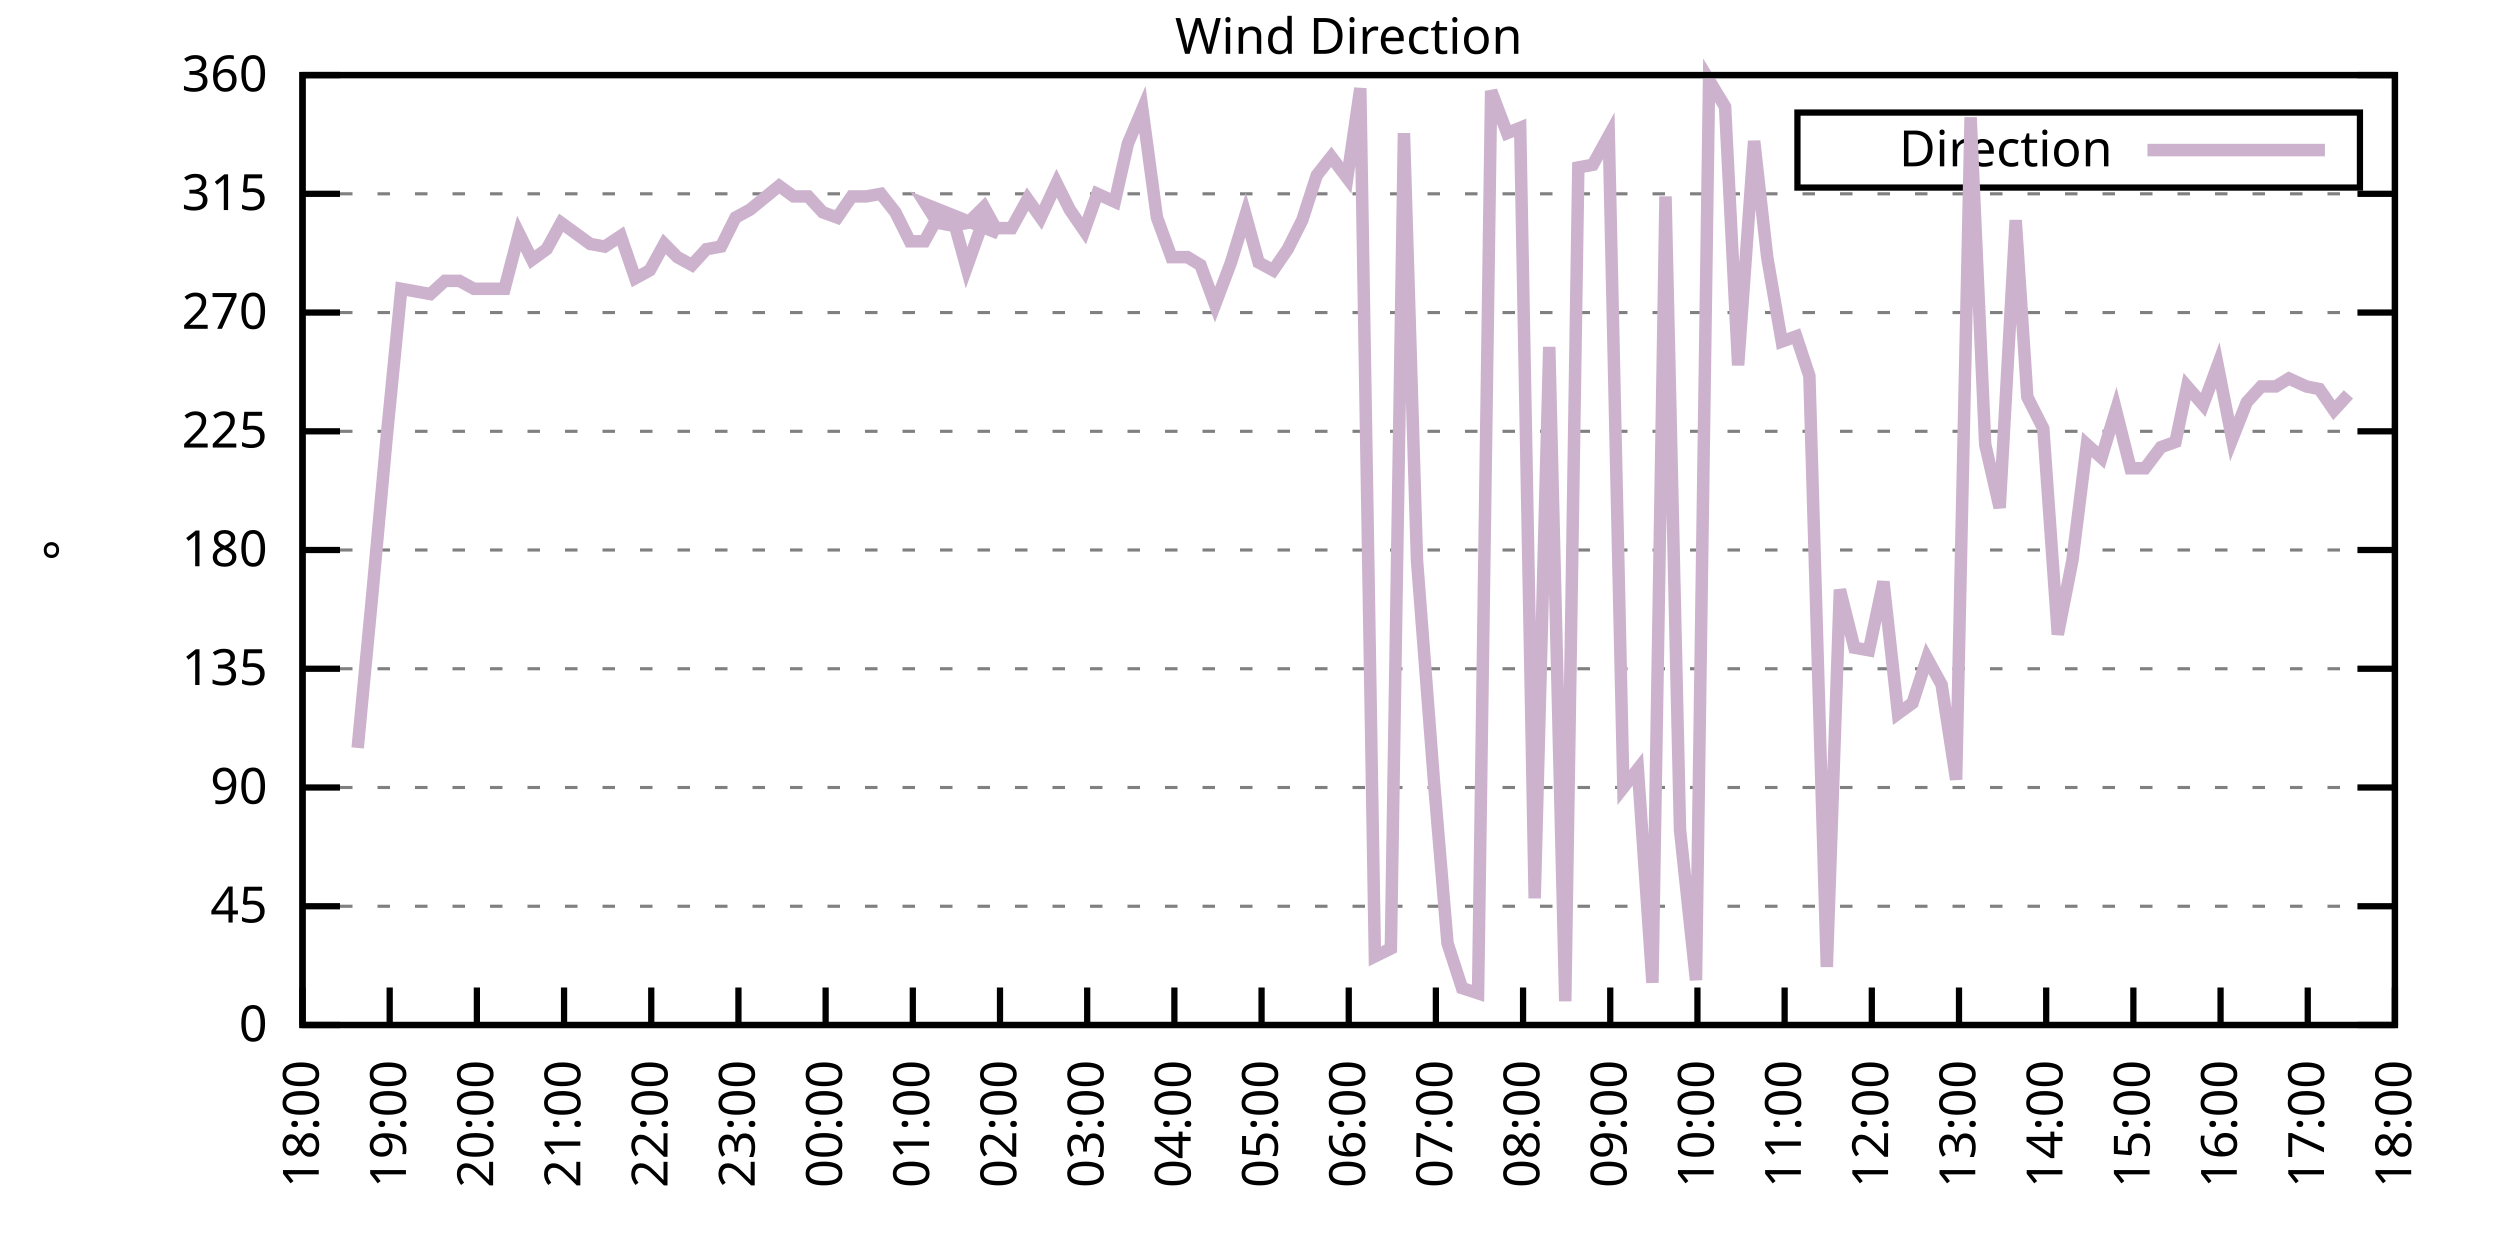
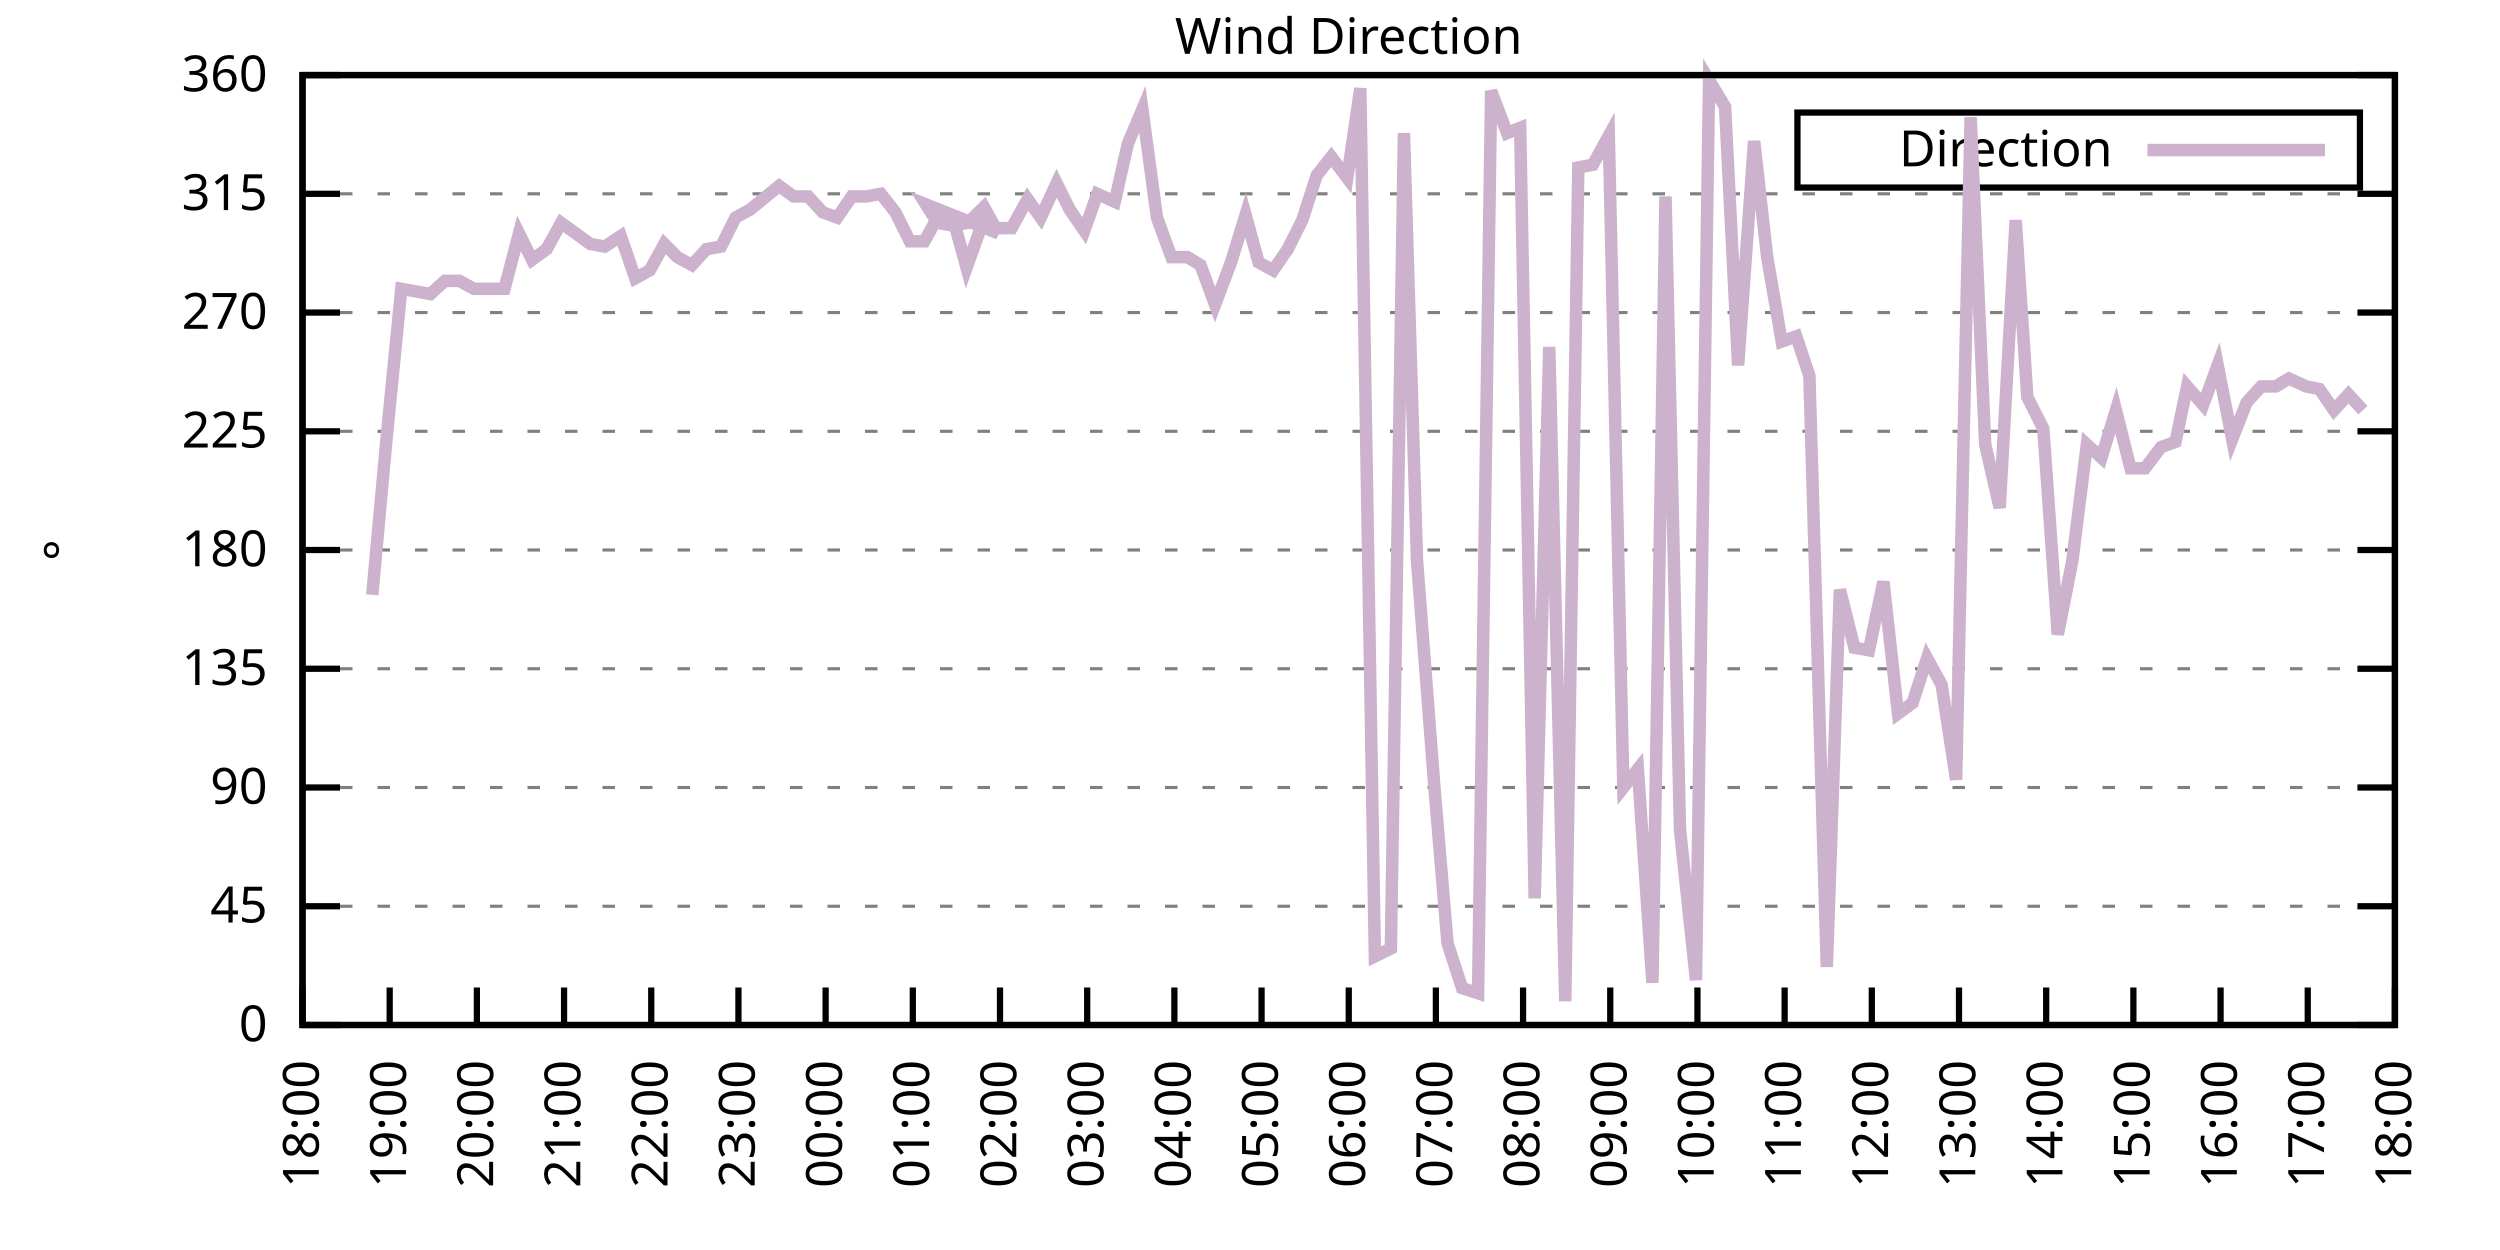
<svg xmlns="http://www.w3.org/2000/svg" xmlns:xlink="http://www.w3.org/1999/xlink" width="400" height="200" viewBox="0 0 400 200">
  <g id="gnuplot_canvas">
    <rect x="0" y="0" width="400" height="200" fill="none" />
    <defs>
      <circle id="gpDot" r="0.5" stroke-width="0.5" stroke="currentColor" />
      <path id="gpPt0" stroke-width="0.333" stroke="currentColor" d="M-1,0 h2 M0,-1 v2" />
      <path id="gpPt1" stroke-width="0.333" stroke="currentColor" d="M-1,-1 L1,1 M1,-1 L-1,1" />
      <path id="gpPt2" stroke-width="0.333" stroke="currentColor" d="M-1,0 L1,0 M0,-1 L0,1 M-1,-1 L1,1 M-1,1 L1,-1" />
      <rect id="gpPt3" stroke-width="0.333" stroke="currentColor" x="-1" y="-1" width="2" height="2" />
      <rect id="gpPt4" stroke-width="0.333" stroke="currentColor" fill="currentColor" x="-1" y="-1" width="2" height="2" />
      <circle id="gpPt5" stroke-width="0.333" stroke="currentColor" cx="0" cy="0" r="1" />
      <use xlink:href="#gpPt5" id="gpPt6" fill="currentColor" stroke="none" />
      <path id="gpPt7" stroke-width="0.333" stroke="currentColor" d="M0,-1.33 L-1.33,0.67 L1.33,0.67 z" />
      <use xlink:href="#gpPt7" id="gpPt8" fill="currentColor" stroke="none" />
      <use xlink:href="#gpPt7" id="gpPt9" stroke="currentColor" transform="rotate(180)" />
      <use xlink:href="#gpPt9" id="gpPt10" fill="currentColor" stroke="none" />
      <use xlink:href="#gpPt3" id="gpPt11" stroke="currentColor" transform="rotate(45)" />
      <use xlink:href="#gpPt11" id="gpPt12" fill="currentColor" stroke="none" />
      <path id="gpPt13" stroke-width="0.333" stroke="currentColor" d="M0,1.330 L1.265,0.411 L0.782,-1.067 L-0.782,-1.076 L-1.265,0.411 z" />
      <use xlink:href="#gpPt13" id="gpPt14" fill="currentColor" stroke="none" />
      <filter id="textbox" filterUnits="objectBoundingBox" x="0" y="0" height="1" width="1">
        <feFlood flood-color="white" flood-opacity="1" result="bgnd" />
        <feComposite in="SourceGraphic" in2="bgnd" operator="atop" />
      </filter>
      <filter id="greybox" filterUnits="objectBoundingBox" x="0" y="0" height="1" width="1">
        <feFlood flood-color="lightgrey" flood-opacity="1" result="grey" />
        <feComposite in="SourceGraphic" in2="grey" operator="atop" />
      </filter>
    </defs>
    <g fill="none" color="white" stroke="currentColor" stroke-width="1.00" stroke-linecap="butt" stroke-linejoin="miter">
</g>
    <g fill="none" color="black" stroke="currentColor" stroke-width="1.00" stroke-linecap="butt" stroke-linejoin="miter">
      <g stroke="none" shape-rendering="crispEdges">
        <polygon fill="rgb(255, 255, 255)" points="48.40,164.00 383.18,164.00 383.18,12.02 48.40,12.02 " />
      </g>
    </g>
    <g fill="none" color="black" stroke="currentColor" stroke-width="1.00" stroke-linecap="butt" stroke-linejoin="miter">
</g>
    <g fill="none" color="black" stroke="black" stroke-width="0.50" stroke-linecap="butt" stroke-linejoin="miter">
</g>
    <g fill="none" color="gray" stroke="currentColor" stroke-width="0.50" stroke-linecap="butt" stroke-linejoin="miter">
      <path stroke="gray" stroke-dasharray="2,4" class="gridline" d="M48.40,164.00 L383.19,164.00  " />
    </g>
    <g fill="none" color="gray" stroke="gray" stroke-width="1.00" stroke-linecap="butt" stroke-linejoin="miter">
</g>
    <g fill="none" color="black" stroke="currentColor" stroke-width="1.00" stroke-linecap="butt" stroke-linejoin="miter">
      <path stroke="black" d="M48.40,164.00 L54.40,164.00 M383.19,164.00 L377.19,164.00  " />
      <g transform="translate(42.80,166.60)" stroke="none" fill="black" font-family="Sans" font-size="8.00" text-anchor="end">
        <text>
          <tspan font-family="Sans"> 0</tspan>
        </text>
      </g>
    </g>
    <g fill="none" color="black" stroke="currentColor" stroke-width="1.00" stroke-linecap="butt" stroke-linejoin="miter">
</g>
    <g fill="none" color="black" stroke="black" stroke-width="0.50" stroke-linecap="butt" stroke-linejoin="miter">
</g>
    <g fill="none" color="gray" stroke="currentColor" stroke-width="0.50" stroke-linecap="butt" stroke-linejoin="miter">
      <path stroke="gray" stroke-dasharray="2,4" class="gridline" d="M48.40,145.00 L383.19,145.00  " />
    </g>
    <g fill="none" color="gray" stroke="gray" stroke-width="1.00" stroke-linecap="butt" stroke-linejoin="miter">
</g>
    <g fill="none" color="black" stroke="currentColor" stroke-width="1.00" stroke-linecap="butt" stroke-linejoin="miter">
      <path stroke="black" d="M48.40,145.00 L54.40,145.00 M383.19,145.00 L377.19,145.00  " />
      <g transform="translate(42.80,147.60)" stroke="none" fill="black" font-family="Sans" font-size="8.00" text-anchor="end">
        <text>
          <tspan font-family="Sans"> 45</tspan>
        </text>
      </g>
    </g>
    <g fill="none" color="black" stroke="currentColor" stroke-width="1.00" stroke-linecap="butt" stroke-linejoin="miter">
</g>
    <g fill="none" color="black" stroke="black" stroke-width="0.50" stroke-linecap="butt" stroke-linejoin="miter">
</g>
    <g fill="none" color="gray" stroke="currentColor" stroke-width="0.50" stroke-linecap="butt" stroke-linejoin="miter">
      <path stroke="gray" stroke-dasharray="2,4" class="gridline" d="M48.40,126.00 L383.19,126.00  " />
    </g>
    <g fill="none" color="gray" stroke="gray" stroke-width="1.00" stroke-linecap="butt" stroke-linejoin="miter">
</g>
    <g fill="none" color="black" stroke="currentColor" stroke-width="1.00" stroke-linecap="butt" stroke-linejoin="miter">
      <path stroke="black" d="M48.40,126.00 L54.40,126.00 M383.19,126.00 L377.19,126.00  " />
      <g transform="translate(42.80,128.60)" stroke="none" fill="black" font-family="Sans" font-size="8.00" text-anchor="end">
        <text>
          <tspan font-family="Sans"> 90</tspan>
        </text>
      </g>
    </g>
    <g fill="none" color="black" stroke="currentColor" stroke-width="1.00" stroke-linecap="butt" stroke-linejoin="miter">
</g>
    <g fill="none" color="black" stroke="black" stroke-width="0.50" stroke-linecap="butt" stroke-linejoin="miter">
</g>
    <g fill="none" color="gray" stroke="currentColor" stroke-width="0.50" stroke-linecap="butt" stroke-linejoin="miter">
      <path stroke="gray" stroke-dasharray="2,4" class="gridline" d="M48.40,107.00 L383.19,107.00  " />
    </g>
    <g fill="none" color="gray" stroke="gray" stroke-width="1.00" stroke-linecap="butt" stroke-linejoin="miter">
</g>
    <g fill="none" color="black" stroke="currentColor" stroke-width="1.00" stroke-linecap="butt" stroke-linejoin="miter">
      <path stroke="black" d="M48.40,107.00 L54.40,107.00 M383.19,107.00 L377.19,107.00  " />
      <g transform="translate(42.80,109.60)" stroke="none" fill="black" font-family="Sans" font-size="8.00" text-anchor="end">
        <text>
          <tspan font-family="Sans"> 135</tspan>
        </text>
      </g>
    </g>
    <g fill="none" color="black" stroke="currentColor" stroke-width="1.00" stroke-linecap="butt" stroke-linejoin="miter">
</g>
    <g fill="none" color="black" stroke="black" stroke-width="0.50" stroke-linecap="butt" stroke-linejoin="miter">
</g>
    <g fill="none" color="gray" stroke="currentColor" stroke-width="0.50" stroke-linecap="butt" stroke-linejoin="miter">
      <path stroke="gray" stroke-dasharray="2,4" class="gridline" d="M48.40,88.00 L383.19,88.00  " />
    </g>
    <g fill="none" color="gray" stroke="gray" stroke-width="1.00" stroke-linecap="butt" stroke-linejoin="miter">
</g>
    <g fill="none" color="black" stroke="currentColor" stroke-width="1.00" stroke-linecap="butt" stroke-linejoin="miter">
      <path stroke="black" d="M48.40,88.00 L54.40,88.00 M383.19,88.00 L377.19,88.00  " />
      <g transform="translate(42.80,90.60)" stroke="none" fill="black" font-family="Sans" font-size="8.00" text-anchor="end">
        <text>
          <tspan font-family="Sans"> 180</tspan>
        </text>
      </g>
    </g>
    <g fill="none" color="black" stroke="currentColor" stroke-width="1.00" stroke-linecap="butt" stroke-linejoin="miter">
</g>
    <g fill="none" color="black" stroke="black" stroke-width="0.50" stroke-linecap="butt" stroke-linejoin="miter">
</g>
    <g fill="none" color="gray" stroke="currentColor" stroke-width="0.50" stroke-linecap="butt" stroke-linejoin="miter">
      <path stroke="gray" stroke-dasharray="2,4" class="gridline" d="M48.40,69.01 L383.19,69.01  " />
    </g>
    <g fill="none" color="gray" stroke="gray" stroke-width="1.00" stroke-linecap="butt" stroke-linejoin="miter">
</g>
    <g fill="none" color="black" stroke="currentColor" stroke-width="1.00" stroke-linecap="butt" stroke-linejoin="miter">
      <path stroke="black" d="M48.40,69.01 L54.40,69.01 M383.19,69.01 L377.19,69.01  " />
      <g transform="translate(42.80,71.61)" stroke="none" fill="black" font-family="Sans" font-size="8.00" text-anchor="end">
        <text>
          <tspan font-family="Sans"> 225</tspan>
        </text>
      </g>
    </g>
    <g fill="none" color="black" stroke="currentColor" stroke-width="1.00" stroke-linecap="butt" stroke-linejoin="miter">
</g>
    <g fill="none" color="black" stroke="black" stroke-width="0.50" stroke-linecap="butt" stroke-linejoin="miter">
</g>
    <g fill="none" color="gray" stroke="currentColor" stroke-width="0.50" stroke-linecap="butt" stroke-linejoin="miter">
      <path stroke="gray" stroke-dasharray="2,4" class="gridline" d="M48.40,50.01 L383.19,50.01  " />
    </g>
    <g fill="none" color="gray" stroke="gray" stroke-width="1.00" stroke-linecap="butt" stroke-linejoin="miter">
</g>
    <g fill="none" color="black" stroke="currentColor" stroke-width="1.00" stroke-linecap="butt" stroke-linejoin="miter">
      <path stroke="black" d="M48.40,50.01 L54.40,50.01 M383.19,50.01 L377.19,50.01  " />
      <g transform="translate(42.80,52.61)" stroke="none" fill="black" font-family="Sans" font-size="8.00" text-anchor="end">
        <text>
          <tspan font-family="Sans"> 270</tspan>
        </text>
      </g>
    </g>
    <g fill="none" color="black" stroke="currentColor" stroke-width="1.00" stroke-linecap="butt" stroke-linejoin="miter">
</g>
    <g fill="none" color="black" stroke="black" stroke-width="0.50" stroke-linecap="butt" stroke-linejoin="miter">
</g>
    <g fill="none" color="gray" stroke="currentColor" stroke-width="0.50" stroke-linecap="butt" stroke-linejoin="miter">
      <path stroke="gray" stroke-dasharray="2,4" class="gridline" d="M48.40,31.01 L383.19,31.01  " />
    </g>
    <g fill="none" color="gray" stroke="gray" stroke-width="1.00" stroke-linecap="butt" stroke-linejoin="miter">
</g>
    <g fill="none" color="black" stroke="currentColor" stroke-width="1.00" stroke-linecap="butt" stroke-linejoin="miter">
      <path stroke="black" d="M48.40,31.01 L54.40,31.01 M383.19,31.01 L377.19,31.01  " />
      <g transform="translate(42.80,33.61)" stroke="none" fill="black" font-family="Sans" font-size="8.00" text-anchor="end">
        <text>
          <tspan font-family="Sans"> 315</tspan>
        </text>
      </g>
    </g>
    <g fill="none" color="black" stroke="currentColor" stroke-width="1.00" stroke-linecap="butt" stroke-linejoin="miter">
</g>
    <g fill="none" color="black" stroke="black" stroke-width="0.50" stroke-linecap="butt" stroke-linejoin="miter">
</g>
    <g fill="none" color="gray" stroke="currentColor" stroke-width="0.50" stroke-linecap="butt" stroke-linejoin="miter">
      <path stroke="gray" stroke-dasharray="2,4" class="gridline" d="M48.40,12.01 L383.19,12.01  " />
    </g>
    <g fill="none" color="gray" stroke="gray" stroke-width="1.00" stroke-linecap="butt" stroke-linejoin="miter">
</g>
    <g fill="none" color="black" stroke="currentColor" stroke-width="1.00" stroke-linecap="butt" stroke-linejoin="miter">
      <path stroke="black" d="M48.40,12.01 L54.40,12.01 M383.19,12.01 L377.19,12.01  " />
      <g transform="translate(42.80,14.61)" stroke="none" fill="black" font-family="Sans" font-size="8.00" text-anchor="end">
        <text>
          <tspan font-family="Sans"> 360</tspan>
        </text>
      </g>
    </g>
    <g fill="none" color="black" stroke="currentColor" stroke-width="1.00" stroke-linecap="butt" stroke-linejoin="miter">
      <path stroke="black" d="M48.40,164.00 L48.40,158.00  " />
      <g transform="translate(51.00,169.60) rotate(270.00)" stroke="none" fill="black" font-family="Sans" font-size="8.00" text-anchor="end">
        <text>
          <tspan font-family="Sans">18:00</tspan>
        </text>
      </g>
    </g>
    <g fill="none" color="black" stroke="currentColor" stroke-width="1.00" stroke-linecap="butt" stroke-linejoin="miter">
      <path stroke="black" d="M62.35,164.00 L62.35,158.00  " />
      <g transform="translate(64.95,169.60) rotate(270.00)" stroke="none" fill="black" font-family="Sans" font-size="8.00" text-anchor="end">
        <text>
          <tspan font-family="Sans">19:00</tspan>
        </text>
      </g>
    </g>
    <g fill="none" color="black" stroke="currentColor" stroke-width="1.00" stroke-linecap="butt" stroke-linejoin="miter">
      <path stroke="black" d="M76.30,164.00 L76.30,158.00  " />
      <g transform="translate(78.90,169.60) rotate(270.00)" stroke="none" fill="black" font-family="Sans" font-size="8.00" text-anchor="end">
        <text>
          <tspan font-family="Sans">20:00</tspan>
        </text>
      </g>
    </g>
    <g fill="none" color="black" stroke="currentColor" stroke-width="1.00" stroke-linecap="butt" stroke-linejoin="miter">
      <path stroke="black" d="M90.25,164.00 L90.25,158.00  " />
      <g transform="translate(92.85,169.60) rotate(270.00)" stroke="none" fill="black" font-family="Sans" font-size="8.00" text-anchor="end">
        <text>
          <tspan font-family="Sans">21:00</tspan>
        </text>
      </g>
    </g>
    <g fill="none" color="black" stroke="currentColor" stroke-width="1.00" stroke-linecap="butt" stroke-linejoin="miter">
      <path stroke="black" d="M104.20,164.00 L104.20,158.00  " />
      <g transform="translate(106.80,169.60) rotate(270.00)" stroke="none" fill="black" font-family="Sans" font-size="8.00" text-anchor="end">
        <text>
          <tspan font-family="Sans">22:00</tspan>
        </text>
      </g>
    </g>
    <g fill="none" color="black" stroke="currentColor" stroke-width="1.00" stroke-linecap="butt" stroke-linejoin="miter">
      <path stroke="black" d="M118.15,164.00 L118.15,158.00  " />
      <g transform="translate(120.75,169.60) rotate(270.00)" stroke="none" fill="black" font-family="Sans" font-size="8.00" text-anchor="end">
        <text>
          <tspan font-family="Sans">23:00</tspan>
        </text>
      </g>
    </g>
    <g fill="none" color="black" stroke="currentColor" stroke-width="1.00" stroke-linecap="butt" stroke-linejoin="miter">
      <path stroke="black" d="M132.10,164.00 L132.10,158.00  " />
      <g transform="translate(134.70,169.60) rotate(270.00)" stroke="none" fill="black" font-family="Sans" font-size="8.00" text-anchor="end">
        <text>
          <tspan font-family="Sans">00:00</tspan>
        </text>
      </g>
    </g>
    <g fill="none" color="black" stroke="currentColor" stroke-width="1.00" stroke-linecap="butt" stroke-linejoin="miter">
      <path stroke="black" d="M146.05,164.00 L146.05,158.00  " />
      <g transform="translate(148.65,169.60) rotate(270.00)" stroke="none" fill="black" font-family="Sans" font-size="8.00" text-anchor="end">
        <text>
          <tspan font-family="Sans">01:00</tspan>
        </text>
      </g>
    </g>
    <g fill="none" color="black" stroke="currentColor" stroke-width="1.00" stroke-linecap="butt" stroke-linejoin="miter">
      <path stroke="black" d="M160.00,164.00 L160.00,158.00  " />
      <g transform="translate(162.60,169.60) rotate(270.00)" stroke="none" fill="black" font-family="Sans" font-size="8.00" text-anchor="end">
        <text>
          <tspan font-family="Sans">02:00</tspan>
        </text>
      </g>
    </g>
    <g fill="none" color="black" stroke="currentColor" stroke-width="1.00" stroke-linecap="butt" stroke-linejoin="miter">
      <path stroke="black" d="M173.95,164.00 L173.95,158.00  " />
      <g transform="translate(176.55,169.60) rotate(270.00)" stroke="none" fill="black" font-family="Sans" font-size="8.00" text-anchor="end">
        <text>
          <tspan font-family="Sans">03:00</tspan>
        </text>
      </g>
    </g>
    <g fill="none" color="black" stroke="currentColor" stroke-width="1.00" stroke-linecap="butt" stroke-linejoin="miter">
      <path stroke="black" d="M187.90,164.00 L187.90,158.00  " />
      <g transform="translate(190.50,169.60) rotate(270.00)" stroke="none" fill="black" font-family="Sans" font-size="8.00" text-anchor="end">
        <text>
          <tspan font-family="Sans">04:00</tspan>
        </text>
      </g>
    </g>
    <g fill="none" color="black" stroke="currentColor" stroke-width="1.00" stroke-linecap="butt" stroke-linejoin="miter">
      <path stroke="black" d="M201.85,164.00 L201.85,158.00  " />
      <g transform="translate(204.45,169.60) rotate(270.00)" stroke="none" fill="black" font-family="Sans" font-size="8.00" text-anchor="end">
        <text>
          <tspan font-family="Sans">05:00</tspan>
        </text>
      </g>
    </g>
    <g fill="none" color="black" stroke="currentColor" stroke-width="1.00" stroke-linecap="butt" stroke-linejoin="miter">
      <path stroke="black" d="M215.80,164.00 L215.80,158.00  " />
      <g transform="translate(218.40,169.60) rotate(270.00)" stroke="none" fill="black" font-family="Sans" font-size="8.00" text-anchor="end">
        <text>
          <tspan font-family="Sans">06:00</tspan>
        </text>
      </g>
    </g>
    <g fill="none" color="black" stroke="currentColor" stroke-width="1.00" stroke-linecap="butt" stroke-linejoin="miter">
      <path stroke="black" d="M229.74,164.00 L229.74,158.00  " />
      <g transform="translate(232.34,169.60) rotate(270.00)" stroke="none" fill="black" font-family="Sans" font-size="8.00" text-anchor="end">
        <text>
          <tspan font-family="Sans">07:00</tspan>
        </text>
      </g>
    </g>
    <g fill="none" color="black" stroke="currentColor" stroke-width="1.00" stroke-linecap="butt" stroke-linejoin="miter">
      <path stroke="black" d="M243.69,164.00 L243.69,158.00  " />
      <g transform="translate(246.29,169.60) rotate(270.00)" stroke="none" fill="black" font-family="Sans" font-size="8.00" text-anchor="end">
        <text>
          <tspan font-family="Sans">08:00</tspan>
        </text>
      </g>
    </g>
    <g fill="none" color="black" stroke="currentColor" stroke-width="1.00" stroke-linecap="butt" stroke-linejoin="miter">
      <path stroke="black" d="M257.64,164.00 L257.64,158.00  " />
      <g transform="translate(260.24,169.60) rotate(270.00)" stroke="none" fill="black" font-family="Sans" font-size="8.00" text-anchor="end">
        <text>
          <tspan font-family="Sans">09:00</tspan>
        </text>
      </g>
    </g>
    <g fill="none" color="black" stroke="currentColor" stroke-width="1.00" stroke-linecap="butt" stroke-linejoin="miter">
      <path stroke="black" d="M271.59,164.00 L271.59,158.00  " />
      <g transform="translate(274.19,169.60) rotate(270.00)" stroke="none" fill="black" font-family="Sans" font-size="8.00" text-anchor="end">
        <text>
          <tspan font-family="Sans">10:00</tspan>
        </text>
      </g>
    </g>
    <g fill="none" color="black" stroke="currentColor" stroke-width="1.00" stroke-linecap="butt" stroke-linejoin="miter">
      <path stroke="black" d="M285.54,164.00 L285.54,158.00  " />
      <g transform="translate(288.14,169.60) rotate(270.00)" stroke="none" fill="black" font-family="Sans" font-size="8.00" text-anchor="end">
        <text>
          <tspan font-family="Sans">11:00</tspan>
        </text>
      </g>
    </g>
    <g fill="none" color="black" stroke="currentColor" stroke-width="1.00" stroke-linecap="butt" stroke-linejoin="miter">
      <path stroke="black" d="M299.49,164.00 L299.49,158.00  " />
      <g transform="translate(302.09,169.60) rotate(270.00)" stroke="none" fill="black" font-family="Sans" font-size="8.00" text-anchor="end">
        <text>
          <tspan font-family="Sans">12:00</tspan>
        </text>
      </g>
    </g>
    <g fill="none" color="black" stroke="currentColor" stroke-width="1.00" stroke-linecap="butt" stroke-linejoin="miter">
      <path stroke="black" d="M313.44,164.00 L313.44,158.00  " />
      <g transform="translate(316.04,169.60) rotate(270.00)" stroke="none" fill="black" font-family="Sans" font-size="8.00" text-anchor="end">
        <text>
          <tspan font-family="Sans">13:00</tspan>
        </text>
      </g>
    </g>
    <g fill="none" color="black" stroke="currentColor" stroke-width="1.00" stroke-linecap="butt" stroke-linejoin="miter">
      <path stroke="black" d="M327.39,164.00 L327.39,158.00  " />
      <g transform="translate(329.99,169.60) rotate(270.00)" stroke="none" fill="black" font-family="Sans" font-size="8.00" text-anchor="end">
        <text>
          <tspan font-family="Sans">14:00</tspan>
        </text>
      </g>
    </g>
    <g fill="none" color="black" stroke="currentColor" stroke-width="1.00" stroke-linecap="butt" stroke-linejoin="miter">
      <path stroke="black" d="M341.34,164.00 L341.34,158.00  " />
      <g transform="translate(343.94,169.60) rotate(270.00)" stroke="none" fill="black" font-family="Sans" font-size="8.00" text-anchor="end">
        <text>
          <tspan font-family="Sans">15:00</tspan>
        </text>
      </g>
    </g>
    <g fill="none" color="black" stroke="currentColor" stroke-width="1.00" stroke-linecap="butt" stroke-linejoin="miter">
      <path stroke="black" d="M355.29,164.00 L355.29,158.00  " />
      <g transform="translate(357.89,169.60) rotate(270.00)" stroke="none" fill="black" font-family="Sans" font-size="8.00" text-anchor="end">
        <text>
          <tspan font-family="Sans">16:00</tspan>
        </text>
      </g>
    </g>
    <g fill="none" color="black" stroke="currentColor" stroke-width="1.00" stroke-linecap="butt" stroke-linejoin="miter">
      <path stroke="black" d="M369.24,164.00 L369.24,158.00  " />
      <g transform="translate(371.84,169.60) rotate(270.00)" stroke="none" fill="black" font-family="Sans" font-size="8.00" text-anchor="end">
        <text>
          <tspan font-family="Sans">17:00</tspan>
        </text>
      </g>
    </g>
    <g fill="none" color="black" stroke="currentColor" stroke-width="1.00" stroke-linecap="butt" stroke-linejoin="miter">
      <path stroke="black" d="M383.19,164.00 L383.19,158.00  " />
      <g transform="translate(385.79,169.60) rotate(270.00)" stroke="none" fill="black" font-family="Sans" font-size="8.00" text-anchor="end">
        <text>
          <tspan font-family="Sans">18:00</tspan>
        </text>
      </g>
    </g>
    <g fill="none" color="black" stroke="currentColor" stroke-width="1.00" stroke-linecap="butt" stroke-linejoin="miter">
</g>
    <g fill="none" color="black" stroke="currentColor" stroke-width="1.00" stroke-linecap="butt" stroke-linejoin="miter">
      <path stroke="black" d="M48.40,12.01 L48.40,164.00 L383.19,164.00 L383.19,12.01 L48.40,12.01 Z  " />
    </g>
    <g fill="none" color="black" stroke="currentColor" stroke-width="1.00" stroke-linecap="butt" stroke-linejoin="miter">
</g>
    <g fill="none" color="black" stroke="currentColor" stroke-width="1.00" stroke-linecap="butt" stroke-linejoin="miter">
      <path stroke="black" d="M287.59,30.01 L287.59,18.01 L377.59,18.01 L377.59,30.01 L287.59,30.01 Z  " />
    </g>
    <g id="Wind_direction_plot_1">
      <g fill="none" color="white" stroke="black" stroke-width="2.00" stroke-linecap="butt" stroke-linejoin="miter">
</g>
      <g fill="none" color="black" stroke="currentColor" stroke-width="2.00" stroke-linecap="butt" stroke-linejoin="miter">
        <g transform="translate(337.99,26.61)" stroke="none" fill="black" font-family="Sans" font-size="8.00" text-anchor="end">
          <text>
            <tspan font-family="Sans">Direction</tspan>
          </text>
        </g>
      </g>
      <g fill="none" color="black" stroke="currentColor" stroke-width="2.00" stroke-linecap="butt" stroke-linejoin="miter">
-         <path stroke="rgb(204, 178, 204)" d="M343.59,24.01 L371.99,24.01 M57.23,119.67 L59.56,95.18 L61.88,69.85 L64.21,46.21 L66.53,46.63 L68.86,47.05   L71.18,44.94 L73.51,44.94 L75.83,46.21 L78.16,46.21 L80.72,46.21 L83.04,37.34 L85.13,41.56 L87.46,39.87   L89.78,35.65 L92.11,37.34 L94.43,39.03 L96.76,39.45 L99.32,37.76 L101.64,44.52 L103.97,43.25 L106.29,39.03   L108.38,41.14 L110.71,42.41 L113.03,39.87 L115.36,39.45 L117.68,34.81 L120.01,33.54 L124.66,29.74 L126.98,31.43   L129.31,31.43 L131.63,33.96 L133.96,34.81 L136.28,31.43 L138.61,31.43 L140.93,31.01 L143.26,33.96 L145.58,38.61   L147.91,38.61 L150.23,34.39 L152.56,35.23 L154.65,42.83 L157.21,35.65 L159.76,37.34 L148.14,32.70 L150.00,35.65   L152.32,36.08 L154.88,35.65 L157.44,33.12 L159.30,36.50 L161.86,36.50 L164.41,31.85 L166.51,34.81 L169.06,29.32   L171.16,33.54 L173.48,36.92 L175.57,31.01 L178.36,32.28 L180.46,22.99 L182.78,17.50 L185.11,34.81 L187.43,41.14   L189.99,41.14 L192.08,42.41 L194.41,48.74 L196.96,41.99 L199.29,34.39 L201.38,41.99 L203.71,43.25 L206.03,39.87   L208.36,35.23 L210.68,28.05 L213.01,25.10 L215.56,28.48 L217.65,14.12 L219.98,153.02 L222.54,151.76 L224.63,21.30   L226.72,89.69 L229.51,126.00 L231.60,150.91 L233.93,158.09 L236.49,158.93 L238.58,14.54 L241.14,21.30 L243.23,20.45   L245.55,143.73 L247.88,55.50 L250.44,160.20 L252.53,26.79 L254.85,26.36 L257.41,21.72 L259.74,126.00 L262.06,123.05   L264.39,157.24 L266.48,31.43 L268.80,132.76 L271.36,156.82 L273.45,12.85 L276.01,17.08 L278.10,58.45 L280.66,22.56   L282.75,41.14 L285.08,54.65 L287.40,53.81 L289.50,60.14 L292.29,154.71 L294.38,94.34 L296.70,103.63 L299.03,104.05   L301.35,93.07 L303.68,114.18 L306.00,112.49 L308.33,105.31 L310.65,109.54 L312.98,124.74 L315.30,18.77 L317.63,71.12   L319.95,81.25 L322.51,35.23 L324.37,63.52 L326.93,68.58 L329.25,101.52 L331.58,89.69 L333.90,71.12 L336.23,73.23   L338.55,65.63 L340.88,74.92 L343.20,74.92 L345.76,71.54 L348.08,70.70 L349.94,61.83 L352.50,64.78 L354.83,58.45   L357.15,70.27 L359.48,64.36 L361.80,61.83 L364.13,61.83 L366.22,60.56 L369.01,61.83 L371.10,62.25 L373.43,65.63   L375.75,63.10  " />
+         <path stroke="rgb(204, 178, 204)" d="M343.59,24.01 L371.99,24.01 M59.56,95.18 L61.88,69.85 L64.21,46.21 L66.53,46.63 L68.86,47.05 L71.18,44.94   L73.51,44.94 L75.83,46.21 L78.16,46.21 L80.72,46.21 L83.04,37.34 L85.13,41.56 L87.46,39.87 L89.78,35.65   L92.11,37.34 L94.43,39.03 L96.76,39.45 L99.32,37.76 L101.64,44.52 L103.97,43.25 L106.29,39.03 L108.38,41.14   L110.71,42.41 L113.03,39.87 L115.36,39.45 L117.68,34.81 L120.01,33.54 L124.66,29.74 L126.98,31.43 L129.31,31.43   L131.63,33.96 L133.96,34.81 L136.28,31.43 L138.61,31.43 L140.93,31.01 L143.26,33.96 L145.58,38.61 L147.91,38.61   L150.23,34.39 L152.56,35.23 L154.65,42.83 L157.21,35.65 L159.76,37.34 L148.14,32.70 L150.00,35.65 L152.32,36.08   L154.88,35.65 L157.44,33.12 L159.30,36.50 L161.86,36.50 L164.41,31.85 L166.51,34.81 L169.06,29.32 L171.16,33.54   L173.48,36.92 L175.57,31.01 L178.36,32.28 L180.46,22.99 L182.78,17.50 L185.11,34.81 L187.43,41.14 L189.99,41.14   L192.08,42.41 L194.41,48.74 L196.96,41.99 L199.29,34.39 L201.38,41.99 L203.71,43.25 L206.03,39.87 L208.36,35.23   L210.68,28.05 L213.01,25.10 L215.56,28.48 L217.65,14.12 L219.98,153.02 L222.54,151.76 L224.63,21.30 L226.72,89.69   L229.51,126.00 L231.60,150.91 L233.93,158.09 L236.49,158.93 L238.58,14.54 L241.14,21.30 L243.23,20.45 L245.55,143.73   L247.88,55.50 L250.44,160.20 L252.53,26.79 L254.85,26.36 L257.41,21.72 L259.74,126.00 L262.06,123.05 L264.39,157.24   L266.48,31.43 L268.80,132.76 L271.36,156.82 L273.45,12.85 L276.01,17.08 L278.10,58.45 L280.66,22.56 L282.75,41.14   L285.08,54.65 L287.40,53.81 L289.50,60.14 L292.29,154.71 L294.38,94.34 L296.70,103.63 L299.03,104.05 L301.35,93.07   L303.68,114.18 L306.00,112.49 L308.33,105.31 L310.65,109.54 L312.98,124.74 L315.30,18.77 L317.63,71.12 L319.95,81.25   L322.51,35.23 L324.37,63.52 L326.93,68.58 L329.25,101.52 L331.58,89.69 L333.90,71.12 L336.23,73.23 L338.55,65.63   L340.88,74.92 L343.20,74.92 L345.76,71.54 L348.08,70.70 L349.94,61.83 L352.50,64.78 L354.83,58.45 L357.15,70.27   L359.48,64.36 L361.80,61.83 L364.13,61.83 L366.22,60.56 L369.01,61.83 L371.10,62.25 L373.43,65.63 L375.75,63.10   L378.08,65.63  " />
      </g>
    </g>
    <g fill="none" color="black" stroke="currentColor" stroke-width="2.00" stroke-linecap="butt" stroke-linejoin="miter">
</g>
    <g fill="none" color="black" stroke="black" stroke-width="1.00" stroke-linecap="butt" stroke-linejoin="miter">
</g>
    <g fill="none" color="black" stroke="currentColor" stroke-width="1.00" stroke-linecap="butt" stroke-linejoin="miter">
      <path stroke="black" d="M48.40,12.01 L48.40,164.00 L383.19,164.00 L383.19,12.01 L48.40,12.01 Z  " />
      <g transform="translate(12.80,88.01) rotate(270.00)" stroke="none" fill="black" font-family="Sans" font-size="8.00" text-anchor="middle">
        <text>
          <tspan font-family="Sans">°</tspan>
        </text>
      </g>
    </g>
    <g fill="none" color="black" stroke="currentColor" stroke-width="1.00" stroke-linecap="butt" stroke-linejoin="miter">
</g>
    <g fill="none" color="black" stroke="currentColor" stroke-width="1.00" stroke-linecap="butt" stroke-linejoin="miter">
      <g transform="translate(215.79,8.61)" stroke="none" fill="black" font-family="Sans" font-size="8.00" text-anchor="middle">
        <text>
          <tspan font-family="Sans">Wind Direction</tspan>
        </text>
      </g>
    </g>
    <g fill="none" color="black" stroke="currentColor" stroke-width="1.00" stroke-linecap="butt" stroke-linejoin="miter">
</g>
  </g>
</svg>
